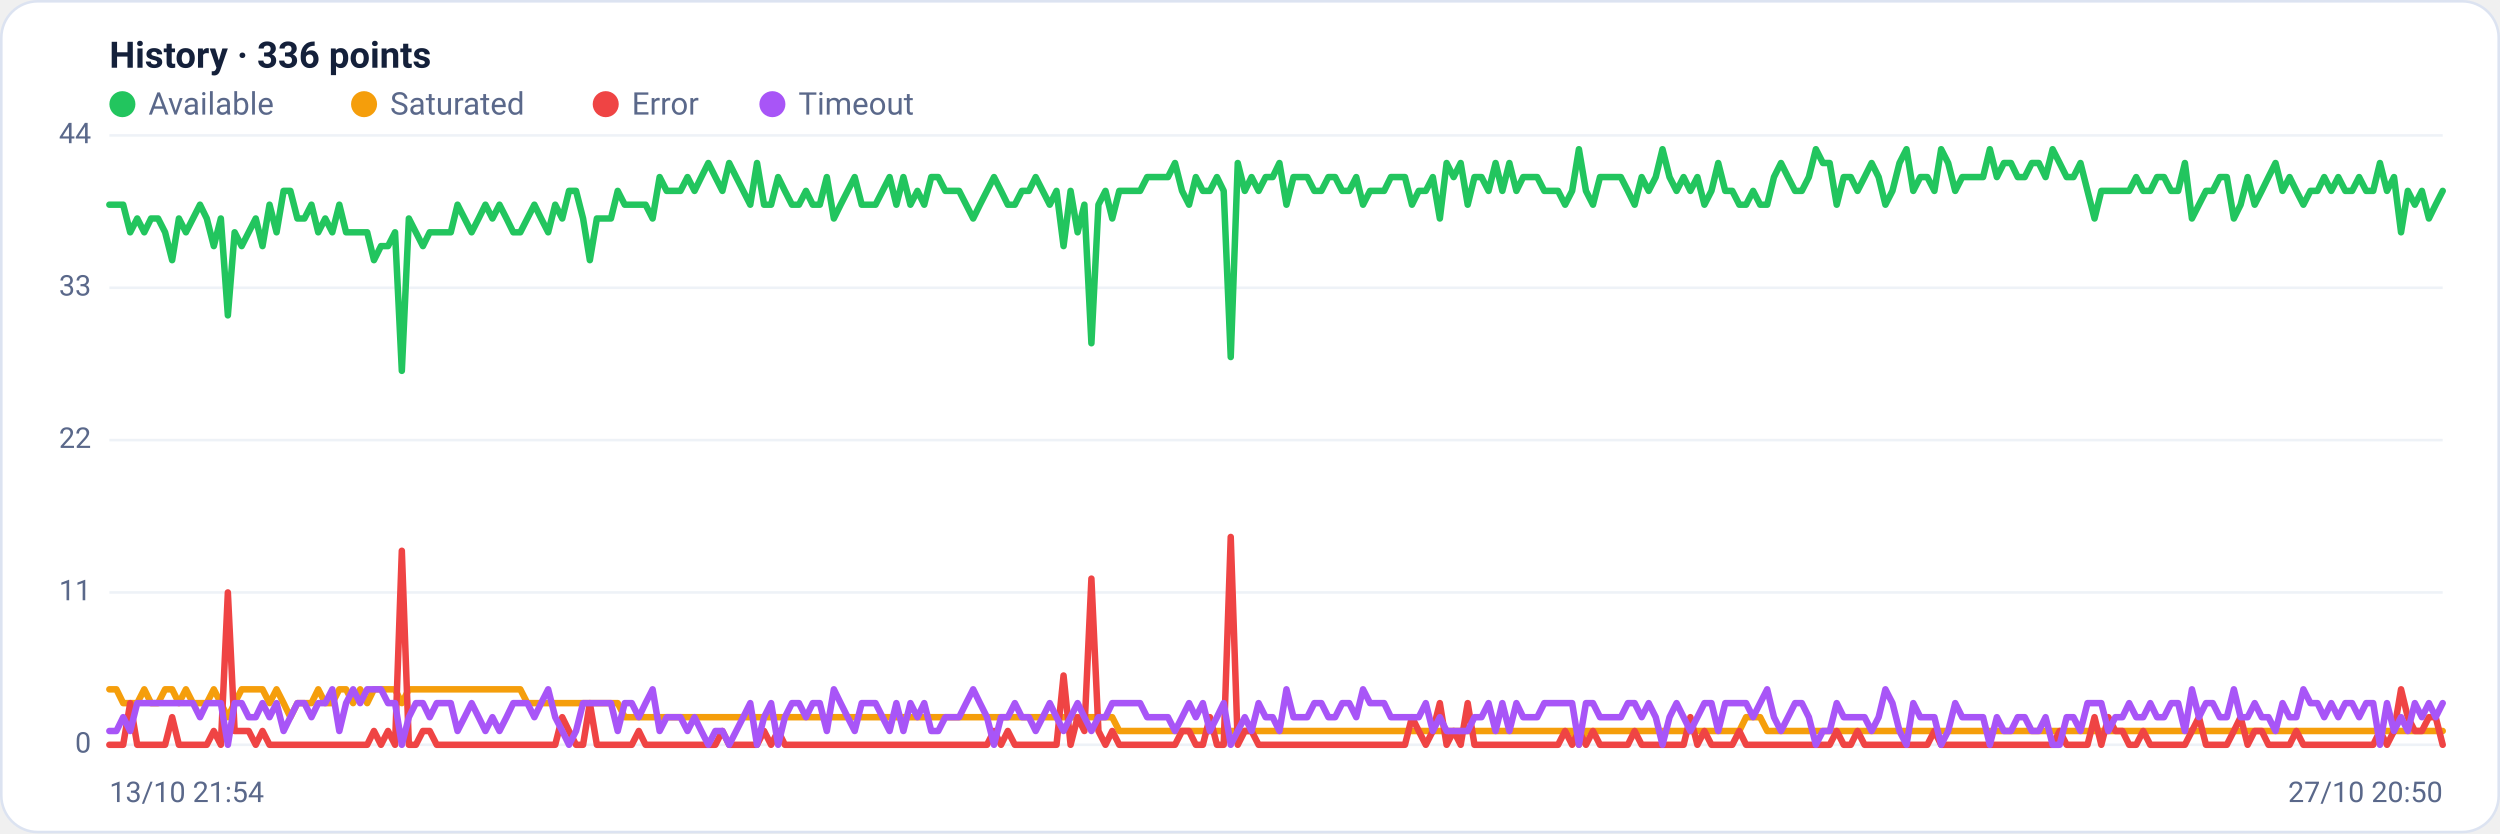
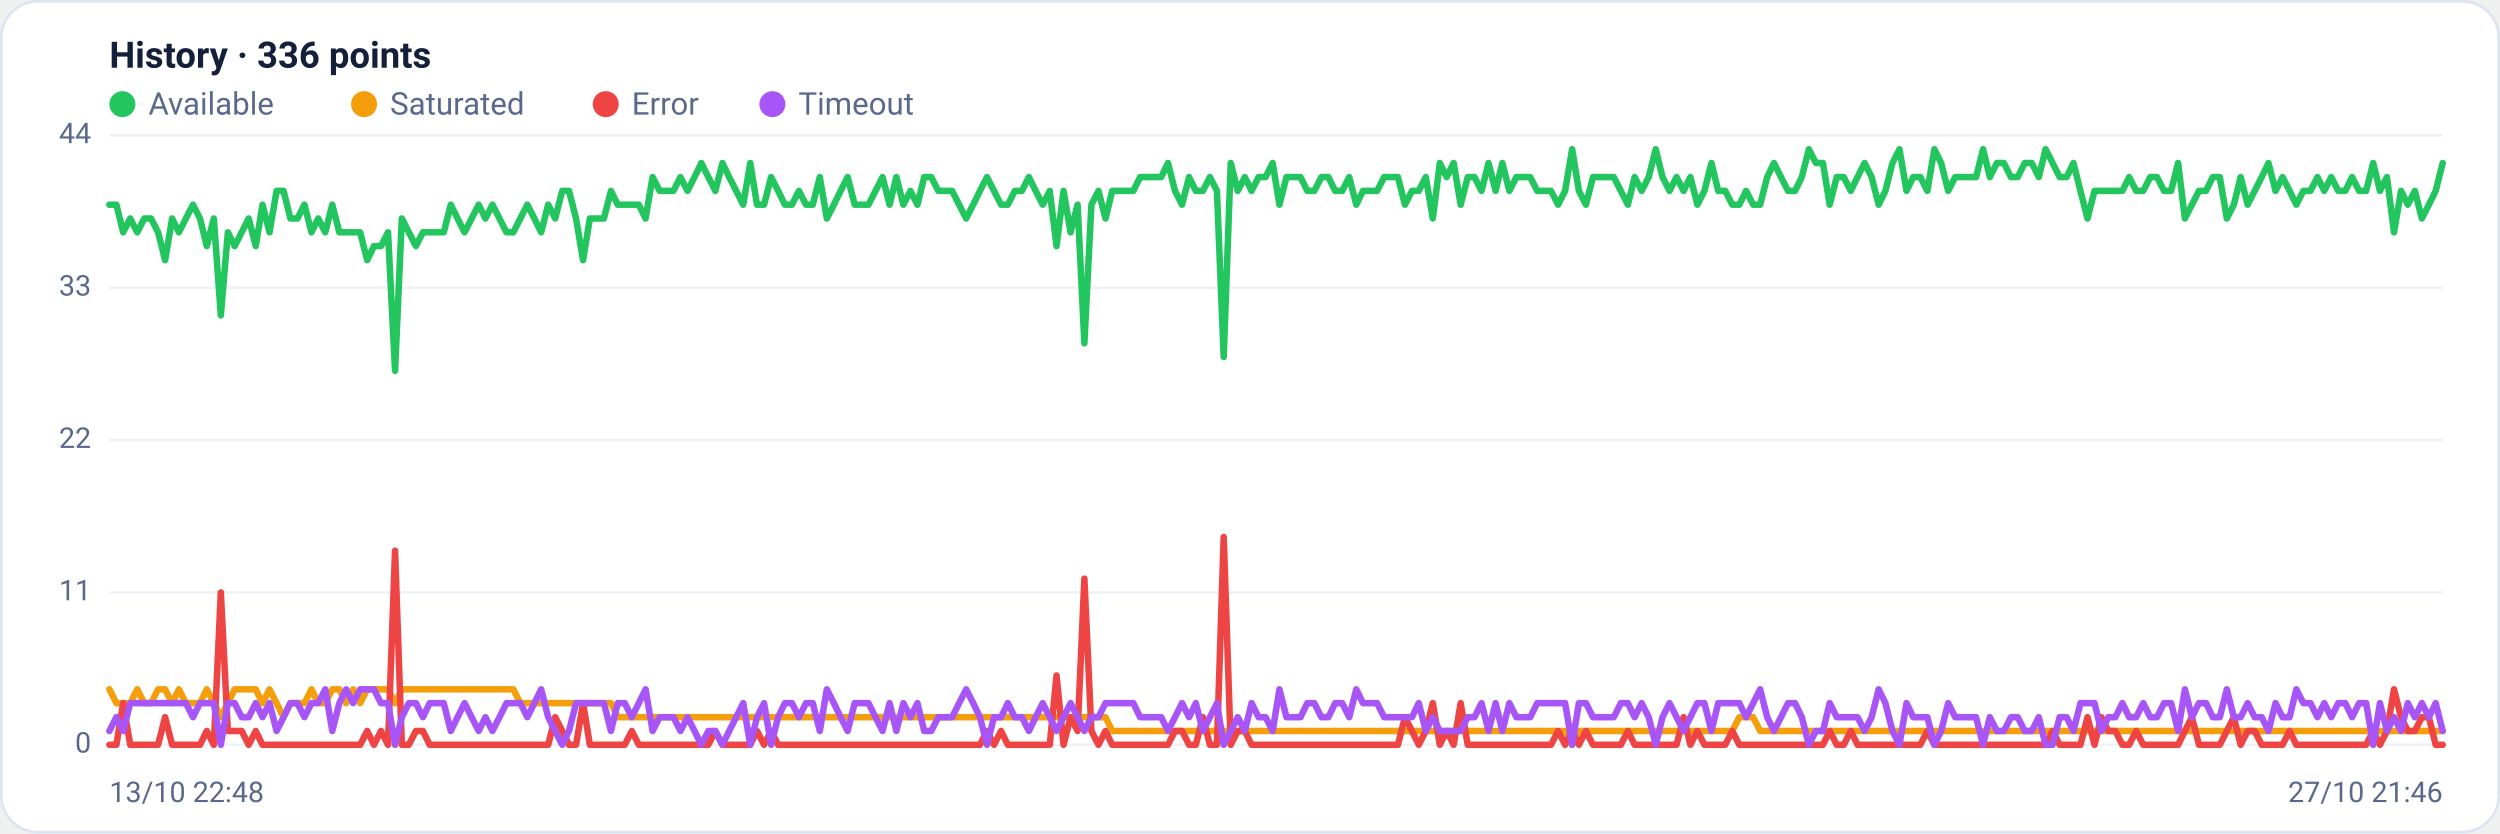
<svg xmlns="http://www.w3.org/2000/svg" viewBox="0 0 960 320" width="960" height="320" font-family="Segoe UI, system-ui, -apple-system, Roboto, Helvetica, Arial, sans-serif" role="img" aria-label="Availability history per region">
  <rect x="0.5" y="0.5" width="959" height="319" rx="14" fill="#ffffff" stroke="#dce3f1" />
  <text x="42" y="26" font-size="14" font-weight="600" fill="#14203a">History · 336 points</text>
  <circle cx="47" cy="40" r="5" fill="#22c55e" />
  <text x="57" y="44" font-size="12" fill="#5a688a">Available</text>
  <circle cx="139.8" cy="40" r="5" fill="#f59e0b" />
  <text x="149.8" y="44" font-size="12" fill="#5a688a">Saturated</text>
  <circle cx="232.6" cy="40" r="5" fill="#ef4444" />
  <text x="242.6" y="44" font-size="12" fill="#5a688a">Error</text>
  <circle cx="296.6" cy="40" r="5" fill="#a855f7" />
  <text x="306.6" y="44" font-size="12" fill="#5a688a">Timeout</text>
  <line x1="42" y1="286.0" x2="938" y2="286.0" stroke="#eef2f7" stroke-width="1" />
  <text x="35" y="289.0" text-anchor="end" font-size="11" fill="#5a688a">0</text>
  <line x1="42" y1="227.5" x2="938" y2="227.5" stroke="#eef2f7" stroke-width="1" />
  <text x="35" y="230.5" text-anchor="end" font-size="11" fill="#5a688a">11</text>
  <line x1="42" y1="169.0" x2="938" y2="169.0" stroke="#eef2f7" stroke-width="1" />
  <text x="35" y="172.0" text-anchor="end" font-size="11" fill="#5a688a">22</text>
  <line x1="42" y1="110.5" x2="938" y2="110.5" stroke="#eef2f7" stroke-width="1" />
  <text x="35" y="113.5" text-anchor="end" font-size="11" fill="#5a688a">33</text>
  <line x1="42" y1="52.0" x2="938" y2="52.0" stroke="#eef2f7" stroke-width="1" />
  <text x="35" y="55.0" text-anchor="end" font-size="11" fill="#5a688a">44</text>
-   <polyline fill="none" stroke="#22c55e" stroke-width="2.5" stroke-linejoin="round" stroke-linecap="round" points="42.0,78.6 44.7,78.6 47.3,78.6 50.0,89.2 52.7,83.9 55.4,89.2 58.0,83.9 60.7,83.9 63.4,89.2 66.1,99.9 68.7,83.9 71.4,89.2 74.1,83.9 76.8,78.6 79.4,83.9 82.1,94.5 84.8,83.9 87.5,121.1 90.1,89.2 92.8,94.5 95.5,89.2 98.2,83.9 100.8,94.5 103.5,78.6 106.2,89.2 108.9,73.3 111.5,73.3 114.2,83.9 116.9,83.9 119.6,78.6 122.2,89.2 124.9,83.9 127.6,89.2 130.3,78.6 132.9,89.2 135.6,89.2 138.3,89.2 141.0,89.2 143.6,99.9 146.3,94.5 149.0,94.5 151.7,89.2 154.3,142.4 157.0,83.9 159.7,89.2 162.4,94.5 165.0,89.2 167.7,89.2 170.4,89.2 173.1,89.2 175.7,78.6 178.4,83.9 181.1,89.2 183.8,83.9 186.4,78.6 189.1,83.9 191.8,78.6 194.5,83.9 197.1,89.2 199.8,89.2 202.5,83.9 205.2,78.6 207.8,83.9 210.5,89.2 213.2,78.6 215.9,83.9 218.5,73.3 221.2,73.3 223.9,83.9 226.5,99.9 229.2,83.9 231.9,83.9 234.6,83.9 237.2,73.3 239.9,78.6 242.6,78.6 245.3,78.6 247.9,78.6 250.6,83.9 253.3,68.0 256.0,73.3 258.6,73.3 261.3,73.3 264.0,68.0 266.7,73.3 269.3,68.0 272.0,62.6 274.7,68.0 277.4,73.3 280.0,62.6 282.7,68.0 285.4,73.3 288.1,78.6 290.7,62.6 293.4,78.6 296.1,78.6 298.8,68.0 301.4,73.3 304.1,78.6 306.8,78.6 309.5,73.3 312.1,78.6 314.8,78.6 317.5,68.0 320.2,83.9 322.8,78.6 325.5,73.3 328.2,68.0 330.9,78.6 333.5,78.6 336.2,78.6 338.9,73.3 341.6,68.0 344.2,78.6 346.9,68.0 349.6,78.6 352.3,73.3 354.9,78.6 357.6,68.0 360.3,68.0 363.0,73.3 365.6,73.3 368.3,73.3 371.0,78.6 373.7,83.9 376.3,78.6 379.0,73.3 381.7,68.0 384.4,73.3 387.0,78.6 389.7,78.6 392.4,73.3 395.1,73.3 397.7,68.0 400.4,73.3 403.1,78.6 405.7,73.3 408.4,94.5 411.1,73.3 413.8,89.2 416.4,78.6 419.1,131.8 421.8,78.6 424.5,73.3 427.1,83.9 429.8,73.3 432.5,73.3 435.2,73.3 437.8,73.3 440.5,68.0 443.2,68.0 445.9,68.0 448.5,68.0 451.2,62.6 453.9,73.3 456.6,78.6 459.2,68.0 461.9,73.3 464.6,73.3 467.3,68.0 469.9,73.3 472.6,137.1 475.3,62.6 478.0,73.3 480.6,68.0 483.3,73.3 486.0,68.0 488.7,68.0 491.3,62.6 494.0,78.6 496.7,68.0 499.4,68.0 502.0,68.0 504.7,73.3 507.4,73.3 510.1,68.0 512.7,68.0 515.4,73.3 518.1,73.3 520.8,68.0 523.4,78.6 526.1,73.3 528.8,73.3 531.5,73.3 534.1,68.0 536.8,68.0 539.5,68.0 542.2,78.6 544.8,73.3 547.5,73.3 550.2,68.0 552.9,83.9 555.5,62.6 558.2,68.0 560.9,62.6 563.6,78.6 566.2,68.0 568.9,68.0 571.6,73.3 574.3,62.6 576.9,73.3 579.6,62.6 582.3,73.3 584.9,68.0 587.6,68.0 590.3,68.0 593.0,73.3 595.6,73.3 598.3,73.3 601.0,78.6 603.7,73.3 606.3,57.3 609.0,73.3 611.7,78.6 614.4,68.0 617.0,68.0 619.7,68.0 622.4,68.0 625.1,73.3 627.7,78.6 630.4,68.0 633.1,73.3 635.8,68.0 638.4,57.3 641.1,68.0 643.8,73.3 646.5,68.0 649.1,73.3 651.8,68.0 654.5,78.6 657.2,73.3 659.8,62.6 662.5,73.3 665.2,73.3 667.9,78.6 670.5,78.6 673.2,73.3 675.9,78.6 678.6,78.6 681.2,68.0 683.9,62.6 686.6,68.0 689.3,73.3 691.9,73.3 694.6,68.0 697.3,57.3 700.0,62.6 702.6,62.6 705.3,78.6 708.0,68.0 710.7,68.0 713.3,73.3 716.0,68.0 718.7,62.6 721.4,68.0 724.0,78.6 726.7,73.3 729.4,62.6 732.1,57.3 734.7,73.3 737.4,68.0 740.1,68.0 742.8,73.3 745.4,57.3 748.1,62.6 750.8,73.3 753.5,68.0 756.1,68.0 758.8,68.0 761.5,68.0 764.1,57.3 766.8,68.0 769.5,62.6 772.2,62.6 774.8,68.0 777.5,68.0 780.2,62.6 782.9,62.6 785.5,68.0 788.2,57.3 790.9,62.6 793.6,68.0 796.2,68.0 798.9,62.6 801.6,73.3 804.3,83.9 806.9,73.3 809.6,73.3 812.3,73.3 815.0,73.3 817.6,73.3 820.3,68.0 823.0,73.3 825.7,73.3 828.3,68.0 831.0,68.0 833.7,73.3 836.4,73.3 839.0,62.6 841.7,83.9 844.4,78.6 847.1,73.3 849.7,73.3 852.4,68.0 855.1,68.0 857.8,83.9 860.4,78.6 863.1,68.0 865.8,78.6 868.5,73.3 871.1,68.0 873.8,62.6 876.5,73.3 879.2,68.0 881.8,73.3 884.5,78.6 887.2,73.3 889.9,73.3 892.5,68.0 895.2,73.3 897.9,68.0 900.6,73.3 903.2,73.3 905.9,68.0 908.6,73.3 911.3,73.3 913.9,62.6 916.6,73.3 919.3,68.0 922.0,89.2 924.6,73.3 927.3,78.6 930.0,73.3 932.7,83.9 935.3,78.6 938.0,73.3" />
-   <polyline fill="none" stroke="#f59e0b" stroke-width="2.5" stroke-linejoin="round" stroke-linecap="round" points="42.0,264.7 44.7,264.7 47.3,270.0 50.0,270.0 52.7,270.0 55.4,264.7 58.0,270.0 60.7,270.0 63.4,264.7 66.1,264.7 68.7,270.0 71.4,264.7 74.1,270.0 76.8,270.0 79.4,270.0 82.1,264.7 84.8,270.0 87.5,275.4 90.1,270.0 92.8,264.7 95.5,264.7 98.2,264.7 100.8,264.7 103.5,270.0 106.2,264.7 108.9,270.0 111.5,275.4 114.2,270.0 116.9,270.0 119.6,270.0 122.2,264.7 124.9,270.0 127.6,270.0 130.3,264.7 132.9,264.7 135.6,270.0 138.3,264.7 141.0,270.0 143.6,264.7 146.3,264.7 149.0,264.7 151.7,264.7 154.3,270.0 157.0,264.7 159.7,264.7 162.4,264.7 165.0,264.7 167.7,264.7 170.4,264.7 173.1,264.7 175.7,264.7 178.4,264.7 181.1,264.7 183.8,264.7 186.4,264.7 189.1,264.7 191.8,264.7 194.5,264.7 197.1,264.7 199.8,264.7 202.5,270.0 205.2,270.0 207.8,270.0 210.5,270.0 213.2,270.0 215.9,270.0 218.5,270.0 221.2,270.0 223.9,270.0 226.5,270.0 229.2,270.0 231.9,270.0 234.6,270.0 237.2,270.0 239.9,275.4 242.6,275.4 245.3,275.4 247.9,275.4 250.6,275.4 253.3,275.4 256.0,275.4 258.6,275.4 261.3,275.4 264.0,275.4 266.7,275.4 269.3,275.4 272.0,275.4 274.7,275.4 277.4,275.4 280.0,275.4 282.7,275.4 285.4,275.4 288.1,275.4 290.7,275.4 293.4,275.4 296.1,275.4 298.8,275.4 301.4,275.4 304.1,275.4 306.8,275.4 309.5,275.4 312.1,275.4 314.8,275.4 317.5,275.4 320.2,275.4 322.8,275.4 325.5,275.4 328.2,275.4 330.9,275.4 333.5,275.4 336.2,275.4 338.9,275.4 341.6,275.4 344.2,275.4 346.9,275.4 349.6,275.4 352.3,275.4 354.9,275.4 357.6,275.4 360.3,275.4 363.0,275.4 365.6,275.4 368.3,275.4 371.0,275.4 373.7,275.4 376.3,275.4 379.0,275.4 381.7,275.4 384.4,275.4 387.0,275.4 389.7,275.4 392.4,275.4 395.1,275.4 397.7,275.4 400.4,275.4 403.1,275.4 405.7,275.4 408.4,275.4 411.1,275.4 413.8,275.4 416.4,275.4 419.1,275.4 421.8,275.4 424.5,275.4 427.1,275.4 429.8,280.7 432.5,280.7 435.2,280.7 437.8,280.7 440.5,280.7 443.2,280.7 445.9,280.7 448.5,280.7 451.2,280.7 453.9,280.7 456.6,280.7 459.2,280.7 461.9,280.7 464.6,280.7 467.3,280.7 469.9,280.7 472.6,280.7 475.3,280.7 478.0,280.7 480.6,280.7 483.3,280.7 486.0,280.7 488.7,280.7 491.3,280.7 494.0,280.7 496.7,280.7 499.4,280.7 502.0,280.7 504.7,280.7 507.4,280.7 510.1,280.7 512.7,280.7 515.4,280.7 518.1,280.7 520.8,280.7 523.4,280.7 526.1,280.7 528.8,280.7 531.5,280.7 534.1,280.7 536.8,280.7 539.5,280.7 542.2,280.7 544.8,280.7 547.5,280.7 550.2,280.7 552.9,280.7 555.5,280.7 558.2,280.7 560.9,280.7 563.6,280.7 566.2,280.7 568.9,280.7 571.6,280.7 574.3,280.7 576.9,280.7 579.6,280.7 582.3,280.7 584.9,280.7 587.6,280.7 590.3,280.7 593.0,280.7 595.6,280.7 598.3,280.7 601.0,280.7 603.7,280.7 606.3,286.0 609.0,280.7 611.7,280.7 614.4,280.7 617.0,280.7 619.7,280.7 622.4,280.7 625.1,280.7 627.7,280.7 630.4,280.7 633.1,280.7 635.8,280.7 638.4,280.7 641.1,280.7 643.8,280.7 646.5,280.7 649.1,280.7 651.8,280.7 654.5,280.7 657.2,280.7 659.8,280.7 662.5,280.7 665.2,280.7 667.9,280.7 670.5,275.4 673.2,275.4 675.9,275.4 678.6,280.7 681.2,280.7 683.9,280.7 686.6,280.7 689.3,280.7 691.9,280.7 694.6,280.7 697.3,280.7 700.0,280.7 702.6,280.7 705.3,280.7 708.0,280.7 710.7,280.7 713.3,280.7 716.0,280.7 718.7,280.7 721.4,280.7 724.0,280.7 726.7,280.7 729.4,280.7 732.1,280.7 734.7,280.7 737.4,280.7 740.1,280.7 742.8,280.7 745.4,280.7 748.1,280.7 750.8,280.7 753.5,280.7 756.1,280.7 758.8,280.7 761.5,280.7 764.1,280.7 766.8,280.7 769.5,280.7 772.2,280.7 774.8,280.7 777.5,280.7 780.2,280.7 782.9,280.7 785.5,280.7 788.2,280.7 790.9,280.7 793.6,280.7 796.2,280.7 798.9,280.7 801.6,280.7 804.3,280.7 806.9,280.7 809.6,280.7 812.3,280.7 815.0,280.7 817.6,280.7 820.3,280.7 823.0,280.7 825.7,280.7 828.3,280.7 831.0,280.7 833.7,280.7 836.4,280.7 839.0,280.7 841.7,280.7 844.4,280.7 847.1,280.7 849.7,280.7 852.4,280.7 855.1,280.7 857.8,280.7 860.4,280.7 863.1,280.7 865.8,280.7 868.5,280.7 871.1,280.7 873.8,280.7 876.5,280.7 879.2,280.7 881.8,280.7 884.5,280.7 887.2,280.7 889.9,280.7 892.5,280.7 895.2,280.7 897.9,280.7 900.6,280.7 903.2,280.7 905.9,280.7 908.6,280.7 911.3,280.7 913.9,280.7 916.6,280.7 919.3,280.7 922.0,280.7 924.6,280.7 927.3,280.7 930.0,280.7 932.7,280.7 935.3,280.7 938.0,280.7" />
-   <polyline fill="none" stroke="#ef4444" stroke-width="2.5" stroke-linejoin="round" stroke-linecap="round" points="42.0,286.0 44.7,286.0 47.3,286.0 50.0,270.0 52.7,286.0 55.4,286.0 58.0,286.0 60.7,286.0 63.4,286.0 66.1,275.4 68.7,286.0 71.4,286.0 74.1,286.0 76.8,286.0 79.4,286.0 82.1,280.7 84.8,286.0 87.5,227.5 90.1,280.7 92.8,280.7 95.5,280.7 98.2,286.0 100.8,280.7 103.5,286.0 106.2,286.0 108.9,286.0 111.5,286.0 114.2,286.0 116.9,286.0 119.6,286.0 122.2,286.0 124.9,286.0 127.6,286.0 130.3,286.0 132.9,286.0 135.6,286.0 138.3,286.0 141.0,286.0 143.6,280.7 146.3,286.0 149.0,280.7 151.7,286.0 154.3,211.5 157.0,286.0 159.7,286.0 162.4,280.7 165.0,280.7 167.7,286.0 170.4,286.0 173.1,286.0 175.7,286.0 178.4,286.0 181.1,286.0 183.8,286.0 186.4,286.0 189.1,286.0 191.8,286.0 194.5,286.0 197.1,286.0 199.8,286.0 202.5,286.0 205.2,286.0 207.8,286.0 210.5,286.0 213.2,286.0 215.9,275.4 218.5,280.7 221.2,286.0 223.9,286.0 226.5,270.0 229.2,286.0 231.9,286.0 234.6,286.0 237.2,286.0 239.9,286.0 242.6,286.0 245.3,280.7 247.9,286.0 250.6,286.0 253.3,286.0 256.0,286.0 258.6,286.0 261.3,286.0 264.0,286.0 266.7,286.0 269.3,286.0 272.0,286.0 274.7,286.0 277.4,280.7 280.0,286.0 282.7,286.0 285.4,286.0 288.1,286.0 290.7,286.0 293.4,280.7 296.1,286.0 298.8,280.7 301.4,286.0 304.1,286.0 306.8,286.0 309.5,286.0 312.1,286.0 314.8,286.0 317.5,286.0 320.2,286.0 322.8,286.0 325.5,286.0 328.2,286.0 330.9,286.0 333.5,286.0 336.2,286.0 338.9,286.0 341.6,286.0 344.2,286.0 346.9,286.0 349.6,286.0 352.3,286.0 354.9,286.0 357.6,286.0 360.3,286.0 363.0,286.0 365.6,286.0 368.3,286.0 371.0,286.0 373.7,286.0 376.3,286.0 379.0,286.0 381.7,280.7 384.4,286.0 387.0,280.7 389.7,286.0 392.4,286.0 395.1,286.0 397.7,286.0 400.4,286.0 403.1,286.0 405.7,286.0 408.4,259.4 411.1,286.0 413.8,275.4 416.4,280.7 419.1,222.2 421.8,280.7 424.5,286.0 427.1,280.7 429.8,286.0 432.5,286.0 435.2,286.0 437.8,286.0 440.5,286.0 443.2,286.0 445.9,286.0 448.5,286.0 451.2,286.0 453.9,280.7 456.6,280.7 459.2,286.0 461.9,286.0 464.6,275.4 467.3,286.0 469.9,286.0 472.6,206.2 475.3,286.0 478.0,280.7 480.6,280.7 483.3,286.0 486.0,286.0 488.7,286.0 491.3,286.0 494.0,286.0 496.7,286.0 499.4,286.0 502.0,286.0 504.7,286.0 507.4,286.0 510.1,286.0 512.7,286.0 515.4,286.0 518.1,286.0 520.8,286.0 523.4,286.0 526.1,286.0 528.8,286.0 531.5,286.0 534.1,286.0 536.8,286.0 539.5,286.0 542.2,275.4 544.8,280.7 547.5,286.0 550.2,280.7 552.9,270.0 555.5,286.0 558.2,280.7 560.9,286.0 563.6,270.0 566.2,286.0 568.9,286.0 571.6,286.0 574.3,286.0 576.9,286.0 579.6,286.0 582.3,286.0 584.9,286.0 587.6,286.0 590.3,286.0 593.0,286.0 595.6,286.0 598.3,286.0 601.0,280.7 603.7,286.0 606.3,280.7 609.0,286.0 611.7,280.7 614.4,286.0 617.0,286.0 619.7,286.0 622.4,286.0 625.1,286.0 627.7,280.7 630.4,286.0 633.1,286.0 635.8,286.0 638.4,286.0 641.1,286.0 643.8,286.0 646.5,286.0 649.1,275.4 651.8,286.0 654.5,280.7 657.2,286.0 659.8,286.0 662.5,286.0 665.2,286.0 667.9,280.7 670.5,286.0 673.2,286.0 675.9,286.0 678.6,286.0 681.2,286.0 683.9,286.0 686.6,286.0 689.3,286.0 691.9,286.0 694.6,286.0 697.3,286.0 700.0,286.0 702.6,286.0 705.3,280.7 708.0,286.0 710.7,286.0 713.3,280.7 716.0,286.0 718.7,286.0 721.4,286.0 724.0,286.0 726.7,286.0 729.4,286.0 732.1,286.0 734.7,286.0 737.4,286.0 740.1,286.0 742.8,280.7 745.4,286.0 748.1,286.0 750.8,286.0 753.5,286.0 756.1,286.0 758.8,286.0 761.5,286.0 764.1,286.0 766.8,286.0 769.5,286.0 772.2,286.0 774.8,286.0 777.5,286.0 780.2,286.0 782.9,286.0 785.5,286.0 788.2,286.0 790.9,280.7 793.6,286.0 796.2,286.0 798.9,286.0 801.6,286.0 804.3,275.4 806.9,286.0 809.6,275.4 812.3,280.7 815.0,280.7 817.6,286.0 820.3,286.0 823.0,280.7 825.7,286.0 828.3,286.0 831.0,286.0 833.7,286.0 836.4,286.0 839.0,286.0 841.7,280.7 844.4,275.4 847.1,286.0 849.7,286.0 852.4,286.0 855.1,286.0 857.8,280.7 860.4,275.4 863.1,286.0 865.8,280.7 868.5,280.7 871.1,286.0 873.8,286.0 876.5,286.0 879.2,286.0 881.8,280.7 884.5,286.0 887.2,286.0 889.9,286.0 892.5,286.0 895.2,286.0 897.9,286.0 900.6,286.0 903.2,286.0 905.9,286.0 908.6,286.0 911.3,286.0 913.9,280.7 916.6,286.0 919.3,280.7 922.0,264.7 924.6,275.4 927.3,280.7 930.0,280.7 932.7,275.4 935.3,275.4 938.0,286.0" />
-   <polyline fill="none" stroke="#a855f7" stroke-width="2.5" stroke-linejoin="round" stroke-linecap="round" points="42.0,280.7 44.7,280.7 47.3,275.4 50.0,280.7 52.7,270.0 55.4,270.0 58.0,270.0 60.7,270.0 63.4,270.0 66.1,270.0 68.7,270.0 71.4,270.0 74.1,270.0 76.8,275.4 79.4,270.0 82.1,270.0 84.8,270.0 87.5,286.0 90.1,270.0 92.8,270.0 95.5,275.4 98.2,275.4 100.8,270.0 103.5,275.4 106.2,270.0 108.9,280.7 111.5,275.4 114.2,270.0 116.9,270.0 119.6,275.4 122.2,270.0 124.9,270.0 127.6,264.7 130.3,280.7 132.9,270.0 135.6,264.7 138.3,270.0 141.0,264.7 143.6,264.7 146.3,264.7 149.0,270.0 151.7,270.0 154.3,286.0 157.0,275.4 159.7,270.0 162.4,270.0 165.0,275.4 167.7,270.0 170.4,270.0 173.1,270.0 175.7,280.7 178.4,275.4 181.1,270.0 183.8,275.4 186.4,280.7 189.1,275.4 191.8,280.7 194.5,275.4 197.1,270.0 199.8,270.0 202.5,270.0 205.2,275.4 207.8,270.0 210.5,264.7 213.2,275.4 215.9,280.7 218.5,286.0 221.2,280.7 223.9,270.0 226.5,270.0 229.2,270.0 231.9,270.0 234.6,270.0 237.2,280.7 239.9,270.0 242.6,270.0 245.3,275.4 247.9,270.0 250.6,264.7 253.3,280.7 256.0,275.4 258.6,275.4 261.3,275.4 264.0,280.7 266.7,275.4 269.3,280.7 272.0,286.0 274.7,280.7 277.4,280.7 280.0,286.0 282.7,280.7 285.4,275.4 288.1,270.0 290.7,286.0 293.4,275.4 296.1,270.0 298.8,286.0 301.4,275.4 304.1,270.0 306.8,270.0 309.5,275.4 312.1,270.0 314.8,270.0 317.5,280.7 320.2,264.7 322.8,270.0 325.5,275.4 328.2,280.7 330.9,270.0 333.5,270.0 336.2,270.0 338.9,275.4 341.6,280.7 344.2,270.0 346.9,280.7 349.6,270.0 352.3,275.4 354.9,270.0 357.6,280.7 360.3,280.7 363.0,275.4 365.6,275.4 368.3,275.4 371.0,270.0 373.7,264.7 376.3,270.0 379.0,275.4 381.7,286.0 384.4,275.4 387.0,275.4 389.7,270.0 392.4,275.4 395.1,275.4 397.7,280.7 400.4,275.4 403.1,270.0 405.7,275.4 408.4,280.7 411.1,275.4 413.8,270.0 416.4,275.4 419.1,280.7 421.8,275.4 424.5,275.4 427.1,270.0 429.8,270.0 432.5,270.0 435.2,270.0 437.8,270.0 440.5,275.4 443.2,275.4 445.9,275.4 448.5,275.4 451.2,280.7 453.9,275.4 456.6,270.0 459.2,275.4 461.9,270.0 464.6,280.7 467.3,275.4 469.9,270.0 472.6,286.0 475.3,280.7 478.0,275.4 480.6,280.7 483.3,270.0 486.0,275.4 488.7,275.4 491.3,280.7 494.0,264.7 496.7,275.4 499.4,275.4 502.0,275.4 504.7,270.0 507.4,270.0 510.1,275.4 512.7,275.4 515.4,270.0 518.1,270.0 520.8,275.4 523.4,264.7 526.1,270.0 528.8,270.0 531.5,270.0 534.1,275.4 536.8,275.4 539.5,275.4 542.2,275.4 544.8,275.4 547.5,270.0 550.2,280.7 552.9,275.4 555.5,280.7 558.2,280.7 560.9,280.7 563.6,280.7 566.2,275.4 568.9,275.4 571.6,270.0 574.3,280.7 576.9,270.0 579.6,280.7 582.3,270.0 584.9,275.4 587.6,275.4 590.3,275.4 593.0,270.0 595.6,270.0 598.3,270.0 601.0,270.0 603.7,270.0 606.3,286.0 609.0,270.0 611.7,270.0 614.4,275.4 617.0,275.4 619.7,275.4 622.4,275.4 625.1,270.0 627.7,270.0 630.4,275.4 633.1,270.0 635.8,275.4 638.4,286.0 641.1,275.4 643.8,270.0 646.5,275.4 649.1,280.7 651.8,275.4 654.5,270.0 657.2,270.0 659.8,280.7 662.5,270.0 665.2,270.0 667.9,270.0 670.5,270.0 673.2,275.4 675.9,270.0 678.6,264.7 681.2,275.4 683.9,280.7 686.6,275.4 689.3,270.0 691.9,270.0 694.6,275.4 697.3,286.0 700.0,280.7 702.6,280.7 705.3,270.0 708.0,275.4 710.7,275.4 713.3,275.4 716.0,275.4 718.7,280.7 721.4,275.4 724.0,264.7 726.7,270.0 729.4,280.7 732.1,286.0 734.7,270.0 737.4,275.4 740.1,275.4 742.8,275.4 745.4,286.0 748.1,280.7 750.8,270.0 753.5,275.4 756.1,275.4 758.8,275.4 761.5,275.4 764.1,286.0 766.8,275.4 769.5,280.7 772.2,280.7 774.8,275.4 777.5,275.4 780.2,280.7 782.9,280.7 785.5,275.4 788.2,286.0 790.9,286.0 793.6,275.4 796.2,275.4 798.9,280.7 801.6,270.0 804.3,270.0 806.9,270.0 809.6,280.7 812.3,275.4 815.0,275.4 817.6,270.0 820.3,275.4 823.0,275.4 825.7,270.0 828.3,275.4 831.0,275.4 833.7,270.0 836.4,270.0 839.0,280.7 841.7,264.7 844.4,275.4 847.1,270.0 849.7,270.0 852.4,275.4 855.1,275.4 857.8,264.7 860.4,275.4 863.1,275.4 865.8,270.0 868.5,275.4 871.1,275.4 873.8,280.7 876.5,270.0 879.2,275.4 881.8,275.4 884.5,264.7 887.2,270.0 889.9,270.0 892.5,275.4 895.2,270.0 897.9,275.4 900.6,270.0 903.2,270.0 905.9,275.4 908.6,270.0 911.3,270.0 913.9,286.0 916.6,270.0 919.3,280.7 922.0,275.4 924.6,280.7 927.3,270.0 930.0,275.4 932.7,270.0 935.3,275.4 938.0,270.0" />
-   <text x="42" y="308" font-size="11" fill="#5a688a">13/10 21:54</text>
-   <text x="938" y="308" text-anchor="end" font-size="11" fill="#5a688a">27/10 20:50</text>
+   <polyline fill="none" stroke="#22c55e" stroke-width="2.5" stroke-linejoin="round" stroke-linecap="round" points="42.0,78.6 44.7,78.6 47.3,89.2 50.0,83.9 52.7,89.2 55.4,83.9 58.0,83.9 60.7,89.2 63.4,99.9 66.1,83.9 68.7,89.2 71.4,83.9 74.1,78.6 76.8,83.9 79.4,94.5 82.1,83.9 84.8,121.1 87.5,89.2 90.1,94.5 92.8,89.2 95.5,83.9 98.2,94.5 100.8,78.6 103.5,89.2 106.2,73.3 108.9,73.3 111.5,83.9 114.2,83.9 116.9,78.6 119.6,89.2 122.2,83.9 124.9,89.2 127.6,78.6 130.3,89.2 132.9,89.2 135.6,89.2 138.3,89.2 141.0,99.9 143.6,94.5 146.3,94.5 149.0,89.2 151.7,142.4 154.3,83.9 157.0,89.2 159.7,94.5 162.4,89.2 165.0,89.2 167.7,89.2 170.4,89.2 173.1,78.6 175.7,83.9 178.4,89.2 181.1,83.9 183.8,78.6 186.4,83.9 189.1,78.6 191.8,83.9 194.5,89.2 197.1,89.2 199.8,83.9 202.5,78.6 205.2,83.9 207.8,89.2 210.5,78.6 213.2,83.9 215.9,73.3 218.5,73.3 221.2,83.9 223.9,99.9 226.5,83.9 229.2,83.9 231.9,83.9 234.6,73.3 237.2,78.6 239.9,78.6 242.6,78.6 245.3,78.6 247.9,83.9 250.6,68.0 253.3,73.3 256.0,73.3 258.6,73.3 261.3,68.0 264.0,73.3 266.7,68.0 269.3,62.6 272.0,68.0 274.7,73.3 277.4,62.6 280.0,68.0 282.7,73.3 285.4,78.6 288.1,62.6 290.7,78.6 293.4,78.6 296.1,68.0 298.8,73.3 301.4,78.6 304.1,78.6 306.8,73.3 309.5,78.6 312.1,78.6 314.8,68.0 317.5,83.9 320.2,78.6 322.8,73.3 325.5,68.0 328.2,78.6 330.9,78.6 333.5,78.6 336.2,73.3 338.9,68.0 341.6,78.6 344.2,68.0 346.9,78.6 349.6,73.3 352.3,78.6 354.9,68.0 357.6,68.0 360.3,73.3 363.0,73.3 365.6,73.3 368.3,78.6 371.0,83.9 373.7,78.6 376.3,73.3 379.0,68.0 381.7,73.3 384.4,78.6 387.0,78.6 389.7,73.3 392.4,73.3 395.1,68.0 397.7,73.3 400.4,78.6 403.1,73.3 405.7,94.5 408.4,73.3 411.1,89.2 413.8,78.6 416.4,131.8 419.1,78.6 421.8,73.3 424.5,83.9 427.1,73.3 429.8,73.3 432.5,73.3 435.2,73.3 437.8,68.0 440.5,68.0 443.2,68.0 445.9,68.0 448.5,62.6 451.2,73.3 453.9,78.6 456.6,68.0 459.2,73.3 461.9,73.3 464.6,68.0 467.3,73.3 469.9,137.1 472.6,62.6 475.3,73.3 478.0,68.0 480.6,73.3 483.3,68.0 486.0,68.0 488.7,62.6 491.3,78.6 494.0,68.0 496.7,68.0 499.4,68.0 502.0,73.3 504.7,73.3 507.4,68.0 510.1,68.0 512.7,73.3 515.4,73.3 518.1,68.0 520.8,78.6 523.4,73.3 526.1,73.3 528.8,73.3 531.5,68.0 534.1,68.0 536.8,68.0 539.5,78.6 542.2,73.3 544.8,73.3 547.5,68.0 550.2,83.9 552.9,62.6 555.5,68.0 558.2,62.6 560.9,78.6 563.6,68.0 566.2,68.0 568.9,73.3 571.6,62.6 574.3,73.3 576.9,62.6 579.6,73.3 582.3,68.0 584.9,68.0 587.6,68.0 590.3,73.3 593.0,73.3 595.6,73.3 598.3,78.6 601.0,73.3 603.7,57.3 606.3,73.3 609.0,78.6 611.7,68.0 614.4,68.0 617.0,68.0 619.7,68.0 622.4,73.3 625.1,78.6 627.7,68.0 630.4,73.3 633.1,68.0 635.8,57.3 638.4,68.0 641.1,73.3 643.8,68.0 646.5,73.3 649.1,68.0 651.8,78.6 654.5,73.3 657.2,62.6 659.8,73.3 662.5,73.3 665.2,78.6 667.9,78.6 670.5,73.3 673.2,78.6 675.9,78.6 678.6,68.0 681.2,62.6 683.9,68.0 686.6,73.3 689.3,73.3 691.9,68.0 694.6,57.3 697.3,62.6 700.0,62.6 702.6,78.6 705.3,68.0 708.0,68.0 710.7,73.3 713.3,68.0 716.0,62.6 718.7,68.0 721.4,78.6 724.0,73.3 726.7,62.6 729.4,57.3 732.1,73.3 734.7,68.0 737.4,68.0 740.1,73.3 742.8,57.3 745.4,62.6 748.1,73.3 750.8,68.0 753.5,68.0 756.1,68.0 758.8,68.0 761.5,57.3 764.1,68.0 766.8,62.6 769.5,62.6 772.2,68.0 774.8,68.0 777.5,62.6 780.2,62.6 782.9,68.0 785.5,57.3 788.2,62.6 790.9,68.0 793.6,68.0 796.2,62.6 798.9,73.3 801.6,83.9 804.3,73.3 806.9,73.3 809.6,73.3 812.3,73.3 815.0,73.3 817.6,68.0 820.3,73.3 823.0,73.3 825.7,68.0 828.3,68.0 831.0,73.3 833.7,73.3 836.4,62.6 839.0,83.9 841.7,78.6 844.4,73.3 847.1,73.3 849.7,68.0 852.4,68.0 855.1,83.9 857.8,78.6 860.4,68.0 863.1,78.6 865.8,73.3 868.5,68.0 871.1,62.6 873.8,73.3 876.5,68.0 879.2,73.3 881.8,78.6 884.5,73.3 887.2,73.3 889.9,68.0 892.5,73.3 895.2,68.0 897.9,73.3 900.6,73.3 903.2,68.0 905.9,73.3 908.6,73.3 911.3,62.6 913.9,73.3 916.6,68.0 919.3,89.2 922.0,73.3 924.6,78.6 927.3,73.3 930.0,83.9 932.7,78.6 935.3,73.3 938.0,62.6" />
+   <polyline fill="none" stroke="#f59e0b" stroke-width="2.5" stroke-linejoin="round" stroke-linecap="round" points="42.0,264.7 44.7,270.0 47.3,270.0 50.0,270.0 52.7,264.7 55.4,270.0 58.0,270.0 60.7,264.7 63.4,264.7 66.1,270.0 68.7,264.7 71.4,270.0 74.1,270.0 76.8,270.0 79.4,264.7 82.1,270.0 84.8,275.4 87.5,270.0 90.1,264.7 92.8,264.7 95.5,264.7 98.2,264.7 100.8,270.0 103.5,264.7 106.2,270.0 108.9,275.4 111.5,270.0 114.2,270.0 116.9,270.0 119.6,264.7 122.2,270.0 124.9,270.0 127.6,264.7 130.3,264.7 132.9,270.0 135.6,264.7 138.3,270.0 141.0,264.7 143.6,264.7 146.3,264.7 149.0,264.7 151.7,270.0 154.3,264.7 157.0,264.7 159.7,264.7 162.4,264.7 165.0,264.7 167.7,264.7 170.4,264.7 173.1,264.7 175.7,264.7 178.4,264.7 181.1,264.7 183.8,264.7 186.4,264.7 189.1,264.7 191.8,264.7 194.5,264.7 197.1,264.7 199.8,270.0 202.5,270.0 205.2,270.0 207.8,270.0 210.5,270.0 213.2,270.0 215.9,270.0 218.5,270.0 221.2,270.0 223.9,270.0 226.5,270.0 229.2,270.0 231.9,270.0 234.6,270.0 237.2,275.4 239.9,275.4 242.6,275.4 245.3,275.4 247.9,275.4 250.6,275.4 253.3,275.4 256.0,275.4 258.6,275.4 261.3,275.4 264.0,275.4 266.7,275.4 269.3,275.4 272.0,275.4 274.7,275.4 277.4,275.4 280.0,275.4 282.7,275.4 285.4,275.4 288.1,275.4 290.7,275.4 293.4,275.4 296.1,275.4 298.8,275.4 301.4,275.4 304.1,275.4 306.8,275.4 309.5,275.4 312.1,275.4 314.8,275.4 317.5,275.4 320.2,275.4 322.8,275.4 325.5,275.4 328.2,275.4 330.9,275.4 333.5,275.4 336.2,275.4 338.9,275.4 341.6,275.4 344.2,275.4 346.9,275.4 349.6,275.4 352.3,275.4 354.9,275.4 357.6,275.4 360.3,275.4 363.0,275.4 365.6,275.4 368.3,275.4 371.0,275.4 373.7,275.4 376.3,275.4 379.0,275.4 381.7,275.4 384.4,275.4 387.0,275.4 389.7,275.4 392.4,275.4 395.1,275.4 397.7,275.4 400.4,275.4 403.1,275.4 405.7,275.4 408.4,275.4 411.1,275.4 413.8,275.4 416.4,275.4 419.1,275.4 421.8,275.4 424.5,275.4 427.1,280.7 429.8,280.7 432.5,280.7 435.2,280.7 437.8,280.7 440.5,280.7 443.2,280.7 445.9,280.7 448.5,280.7 451.2,280.7 453.9,280.7 456.6,280.7 459.2,280.7 461.9,280.7 464.6,280.7 467.3,280.7 469.9,280.7 472.6,280.7 475.3,280.7 478.0,280.7 480.6,280.7 483.3,280.7 486.0,280.7 488.7,280.7 491.3,280.7 494.0,280.7 496.7,280.7 499.4,280.7 502.0,280.7 504.7,280.7 507.4,280.7 510.1,280.7 512.7,280.7 515.4,280.7 518.1,280.7 520.8,280.7 523.4,280.7 526.1,280.7 528.8,280.7 531.5,280.7 534.1,280.7 536.8,280.7 539.5,280.7 542.2,280.7 544.8,280.7 547.5,280.7 550.2,280.7 552.9,280.7 555.5,280.7 558.2,280.7 560.9,280.7 563.6,280.7 566.2,280.7 568.9,280.7 571.6,280.7 574.3,280.7 576.9,280.7 579.6,280.7 582.3,280.7 584.9,280.7 587.6,280.7 590.3,280.7 593.0,280.7 595.6,280.7 598.3,280.7 601.0,280.7 603.7,286.0 606.3,280.7 609.0,280.7 611.7,280.7 614.4,280.7 617.0,280.7 619.7,280.7 622.4,280.7 625.1,280.7 627.7,280.7 630.4,280.7 633.1,280.7 635.8,280.7 638.4,280.7 641.1,280.7 643.8,280.7 646.5,280.7 649.1,280.7 651.8,280.7 654.5,280.7 657.2,280.7 659.8,280.7 662.5,280.7 665.2,280.7 667.9,275.4 670.5,275.4 673.2,275.4 675.9,280.7 678.6,280.7 681.2,280.7 683.9,280.7 686.6,280.7 689.3,280.7 691.9,280.7 694.6,280.7 697.3,280.7 700.0,280.7 702.6,280.7 705.3,280.7 708.0,280.7 710.7,280.7 713.3,280.7 716.0,280.7 718.7,280.7 721.4,280.7 724.0,280.7 726.7,280.7 729.4,280.7 732.1,280.7 734.7,280.7 737.4,280.7 740.1,280.7 742.8,280.7 745.4,280.7 748.1,280.7 750.8,280.7 753.5,280.7 756.1,280.7 758.8,280.7 761.5,280.7 764.1,280.7 766.8,280.7 769.5,280.7 772.2,280.7 774.8,280.7 777.5,280.7 780.2,280.7 782.9,280.7 785.5,280.7 788.2,280.7 790.9,280.7 793.6,280.7 796.2,280.7 798.9,280.7 801.6,280.7 804.3,280.7 806.9,280.7 809.6,280.7 812.3,280.7 815.0,280.7 817.6,280.7 820.3,280.7 823.0,280.7 825.7,280.7 828.3,280.7 831.0,280.7 833.7,280.7 836.4,280.7 839.0,280.7 841.7,280.7 844.4,280.7 847.1,280.7 849.7,280.7 852.4,280.7 855.1,280.7 857.8,280.7 860.4,280.7 863.1,280.7 865.8,280.7 868.5,280.7 871.1,280.7 873.8,280.7 876.5,280.7 879.2,280.7 881.8,280.7 884.5,280.7 887.2,280.7 889.9,280.7 892.5,280.7 895.2,280.7 897.9,280.7 900.6,280.7 903.2,280.7 905.9,280.7 908.6,280.7 911.3,280.7 913.9,280.7 916.6,280.7 919.3,280.7 922.0,280.7 924.6,280.7 927.3,280.7 930.0,280.7 932.7,280.7 935.3,280.7 938.0,280.7" />
+   <polyline fill="none" stroke="#ef4444" stroke-width="2.5" stroke-linejoin="round" stroke-linecap="round" points="42.0,286.0 44.7,286.0 47.3,270.0 50.0,286.0 52.7,286.0 55.4,286.0 58.0,286.0 60.7,286.0 63.4,275.4 66.1,286.0 68.7,286.0 71.4,286.0 74.1,286.0 76.8,286.0 79.4,280.7 82.1,286.0 84.8,227.5 87.5,280.7 90.1,280.7 92.8,280.7 95.5,286.0 98.2,280.7 100.8,286.0 103.5,286.0 106.2,286.0 108.9,286.0 111.5,286.0 114.2,286.0 116.9,286.0 119.6,286.0 122.2,286.0 124.9,286.0 127.6,286.0 130.3,286.0 132.9,286.0 135.6,286.0 138.3,286.0 141.0,280.7 143.6,286.0 146.3,280.7 149.0,286.0 151.7,211.5 154.3,286.0 157.0,286.0 159.7,280.7 162.4,280.7 165.0,286.0 167.7,286.0 170.4,286.0 173.1,286.0 175.7,286.0 178.4,286.0 181.1,286.0 183.8,286.0 186.4,286.0 189.1,286.0 191.8,286.0 194.5,286.0 197.1,286.0 199.8,286.0 202.5,286.0 205.2,286.0 207.8,286.0 210.5,286.0 213.2,275.4 215.9,280.7 218.5,286.0 221.2,286.0 223.9,270.0 226.5,286.0 229.2,286.0 231.9,286.0 234.6,286.0 237.2,286.0 239.9,286.0 242.6,280.7 245.3,286.0 247.9,286.0 250.6,286.0 253.3,286.0 256.0,286.0 258.6,286.0 261.3,286.0 264.0,286.0 266.7,286.0 269.3,286.0 272.0,286.0 274.7,280.7 277.4,286.0 280.0,286.0 282.7,286.0 285.4,286.0 288.1,286.0 290.7,280.7 293.4,286.0 296.1,280.7 298.8,286.0 301.4,286.0 304.1,286.0 306.8,286.0 309.5,286.0 312.1,286.0 314.8,286.0 317.5,286.0 320.2,286.0 322.8,286.0 325.5,286.0 328.2,286.0 330.9,286.0 333.5,286.0 336.2,286.0 338.9,286.0 341.6,286.0 344.2,286.0 346.9,286.0 349.6,286.0 352.3,286.0 354.9,286.0 357.6,286.0 360.3,286.0 363.0,286.0 365.6,286.0 368.3,286.0 371.0,286.0 373.7,286.0 376.3,286.0 379.0,280.7 381.7,286.0 384.4,280.7 387.0,286.0 389.7,286.0 392.4,286.0 395.1,286.0 397.7,286.0 400.4,286.0 403.1,286.0 405.7,259.4 408.4,286.0 411.1,275.4 413.8,280.7 416.4,222.2 419.1,280.7 421.8,286.0 424.5,280.7 427.1,286.0 429.8,286.0 432.5,286.0 435.2,286.0 437.8,286.0 440.5,286.0 443.2,286.0 445.9,286.0 448.5,286.0 451.2,280.7 453.9,280.7 456.6,286.0 459.2,286.0 461.9,275.4 464.6,286.0 467.3,286.0 469.9,206.2 472.6,286.0 475.3,280.7 478.0,280.7 480.6,286.0 483.3,286.0 486.0,286.0 488.7,286.0 491.3,286.0 494.0,286.0 496.7,286.0 499.4,286.0 502.0,286.0 504.7,286.0 507.4,286.0 510.1,286.0 512.7,286.0 515.4,286.0 518.1,286.0 520.8,286.0 523.4,286.0 526.1,286.0 528.8,286.0 531.5,286.0 534.1,286.0 536.8,286.0 539.5,275.4 542.2,280.7 544.8,286.0 547.5,280.7 550.2,270.0 552.9,286.0 555.5,280.7 558.2,286.0 560.9,270.0 563.6,286.0 566.2,286.0 568.9,286.0 571.6,286.0 574.3,286.0 576.9,286.0 579.6,286.0 582.3,286.0 584.9,286.0 587.6,286.0 590.3,286.0 593.0,286.0 595.6,286.0 598.3,280.7 601.0,286.0 603.7,280.7 606.3,286.0 609.0,280.7 611.7,286.0 614.4,286.0 617.0,286.0 619.7,286.0 622.4,286.0 625.1,280.7 627.7,286.0 630.4,286.0 633.1,286.0 635.8,286.0 638.4,286.0 641.1,286.0 643.8,286.0 646.5,275.4 649.1,286.0 651.8,280.7 654.5,286.0 657.2,286.0 659.8,286.0 662.5,286.0 665.2,280.7 667.9,286.0 670.5,286.0 673.2,286.0 675.9,286.0 678.6,286.0 681.2,286.0 683.9,286.0 686.6,286.0 689.3,286.0 691.9,286.0 694.6,286.0 697.3,286.0 700.0,286.0 702.6,280.7 705.3,286.0 708.0,286.0 710.7,280.7 713.3,286.0 716.0,286.0 718.7,286.0 721.4,286.0 724.0,286.0 726.7,286.0 729.4,286.0 732.1,286.0 734.7,286.0 737.4,286.0 740.1,280.7 742.8,286.0 745.4,286.0 748.1,286.0 750.8,286.0 753.5,286.0 756.1,286.0 758.8,286.0 761.5,286.0 764.1,286.0 766.8,286.0 769.5,286.0 772.2,286.0 774.8,286.0 777.5,286.0 780.2,286.0 782.9,286.0 785.5,286.0 788.2,280.7 790.9,286.0 793.6,286.0 796.2,286.0 798.9,286.0 801.6,275.4 804.3,286.0 806.9,275.4 809.6,280.7 812.3,280.7 815.0,286.0 817.6,286.0 820.3,280.7 823.0,286.0 825.7,286.0 828.3,286.0 831.0,286.0 833.7,286.0 836.4,286.0 839.0,280.7 841.7,275.4 844.4,286.0 847.1,286.0 849.7,286.0 852.4,286.0 855.1,280.7 857.8,275.4 860.4,286.0 863.1,280.7 865.8,280.7 868.5,286.0 871.1,286.0 873.8,286.0 876.5,286.0 879.2,280.7 881.8,286.0 884.5,286.0 887.2,286.0 889.9,286.0 892.5,286.0 895.2,286.0 897.9,286.0 900.6,286.0 903.2,286.0 905.9,286.0 908.6,286.0 911.3,280.7 913.9,286.0 916.6,280.7 919.3,264.7 922.0,275.4 924.6,280.7 927.3,280.7 930.0,275.4 932.7,275.4 935.3,286.0 938.0,286.0" />
+   <polyline fill="none" stroke="#a855f7" stroke-width="2.5" stroke-linejoin="round" stroke-linecap="round" points="42.0,280.7 44.7,275.4 47.3,280.7 50.0,270.0 52.7,270.0 55.4,270.0 58.0,270.0 60.7,270.0 63.4,270.0 66.1,270.0 68.7,270.0 71.4,270.0 74.1,275.4 76.8,270.0 79.4,270.0 82.1,270.0 84.8,286.0 87.5,270.0 90.1,270.0 92.8,275.4 95.5,275.4 98.2,270.0 100.8,275.4 103.5,270.0 106.2,280.7 108.9,275.4 111.5,270.0 114.2,270.0 116.9,275.4 119.6,270.0 122.2,270.0 124.9,264.7 127.6,280.7 130.3,270.0 132.9,264.7 135.6,270.0 138.3,264.7 141.0,264.7 143.6,264.7 146.3,270.0 149.0,270.0 151.7,286.0 154.3,275.4 157.0,270.0 159.7,270.0 162.4,275.4 165.0,270.0 167.7,270.0 170.4,270.0 173.1,280.7 175.7,275.4 178.4,270.0 181.1,275.4 183.8,280.7 186.4,275.4 189.1,280.7 191.8,275.4 194.5,270.0 197.1,270.0 199.8,270.0 202.5,275.4 205.2,270.0 207.8,264.7 210.5,275.4 213.2,280.7 215.9,286.0 218.5,280.7 221.2,270.0 223.9,270.0 226.5,270.0 229.2,270.0 231.9,270.0 234.6,280.7 237.2,270.0 239.9,270.0 242.6,275.4 245.3,270.0 247.9,264.7 250.6,280.7 253.3,275.4 256.0,275.4 258.6,275.4 261.3,280.7 264.0,275.4 266.7,280.7 269.3,286.0 272.0,280.7 274.7,280.7 277.4,286.0 280.0,280.7 282.7,275.4 285.4,270.0 288.1,286.0 290.7,275.4 293.4,270.0 296.1,286.0 298.8,275.4 301.4,270.0 304.1,270.0 306.8,275.4 309.5,270.0 312.1,270.0 314.8,280.7 317.5,264.7 320.2,270.0 322.8,275.4 325.5,280.7 328.2,270.0 330.9,270.0 333.5,270.0 336.2,275.4 338.9,280.7 341.6,270.0 344.2,280.7 346.9,270.0 349.6,275.4 352.3,270.0 354.9,280.7 357.6,280.7 360.3,275.4 363.0,275.4 365.6,275.4 368.3,270.0 371.0,264.7 373.7,270.0 376.3,275.4 379.0,286.0 381.7,275.4 384.4,275.4 387.0,270.0 389.7,275.4 392.4,275.4 395.1,280.7 397.7,275.4 400.4,270.0 403.1,275.4 405.7,280.7 408.4,275.4 411.1,270.0 413.8,275.4 416.4,280.7 419.1,275.4 421.8,275.4 424.5,270.0 427.1,270.0 429.8,270.0 432.5,270.0 435.2,270.0 437.8,275.4 440.5,275.4 443.2,275.4 445.9,275.4 448.5,280.7 451.2,275.4 453.9,270.0 456.6,275.4 459.2,270.0 461.9,280.7 464.6,275.4 467.3,270.0 469.9,286.0 472.6,280.7 475.3,275.4 478.0,280.7 480.6,270.0 483.3,275.4 486.0,275.4 488.7,280.7 491.3,264.7 494.0,275.4 496.7,275.4 499.4,275.4 502.0,270.0 504.7,270.0 507.4,275.4 510.1,275.4 512.7,270.0 515.4,270.0 518.1,275.4 520.8,264.7 523.4,270.0 526.1,270.0 528.8,270.0 531.5,275.4 534.1,275.4 536.8,275.4 539.5,275.4 542.2,275.4 544.8,270.0 547.5,280.7 550.2,275.4 552.9,280.7 555.5,280.7 558.2,280.7 560.9,280.7 563.6,275.4 566.2,275.4 568.9,270.0 571.6,280.7 574.3,270.0 576.9,280.7 579.6,270.0 582.3,275.4 584.9,275.4 587.6,275.4 590.3,270.0 593.0,270.0 595.6,270.0 598.3,270.0 601.0,270.0 603.7,286.0 606.3,270.0 609.0,270.0 611.7,275.4 614.4,275.4 617.0,275.4 619.7,275.4 622.4,270.0 625.1,270.0 627.7,275.4 630.4,270.0 633.1,275.4 635.8,286.0 638.4,275.4 641.1,270.0 643.8,275.4 646.5,280.7 649.1,275.4 651.8,270.0 654.5,270.0 657.2,280.7 659.8,270.0 662.5,270.0 665.2,270.0 667.9,270.0 670.5,275.4 673.2,270.0 675.9,264.7 678.6,275.4 681.2,280.7 683.9,275.4 686.6,270.0 689.3,270.0 691.9,275.4 694.6,286.0 697.3,280.7 700.0,280.7 702.6,270.0 705.3,275.4 708.0,275.4 710.7,275.4 713.3,275.4 716.0,280.7 718.7,275.4 721.4,264.7 724.0,270.0 726.7,280.7 729.4,286.0 732.1,270.0 734.7,275.4 737.4,275.4 740.1,275.4 742.8,286.0 745.4,280.7 748.1,270.0 750.8,275.4 753.5,275.4 756.1,275.4 758.8,275.4 761.5,286.0 764.1,275.4 766.8,280.7 769.5,280.7 772.2,275.4 774.8,275.4 777.5,280.7 780.2,280.7 782.9,275.4 785.5,286.0 788.2,286.0 790.9,275.4 793.6,275.4 796.2,280.7 798.9,270.0 801.6,270.0 804.3,270.0 806.9,280.7 809.6,275.4 812.3,275.4 815.0,270.0 817.6,275.4 820.3,275.4 823.0,270.0 825.7,275.4 828.3,275.4 831.0,270.0 833.7,270.0 836.4,280.7 839.0,264.7 841.7,275.4 844.4,270.0 847.1,270.0 849.7,275.4 852.4,275.4 855.1,264.7 857.8,275.4 860.4,275.4 863.1,270.0 865.8,275.4 868.5,275.4 871.1,280.7 873.8,270.0 876.5,275.4 879.2,275.4 881.8,264.7 884.5,270.0 887.2,270.0 889.9,275.4 892.5,270.0 895.2,275.4 897.9,270.0 900.6,270.0 903.2,275.4 905.9,270.0 908.6,270.0 911.3,286.0 913.9,270.0 916.6,280.7 919.3,275.4 922.0,280.7 924.6,270.0 927.3,275.4 930.0,270.0 932.7,275.4 935.3,270.0 938.0,280.7" />
+   <text x="42" y="308" font-size="11" fill="#5a688a">13/10 22:48</text>
+   <text x="938" y="308" text-anchor="end" font-size="11" fill="#5a688a">27/10 21:46</text>
</svg>
